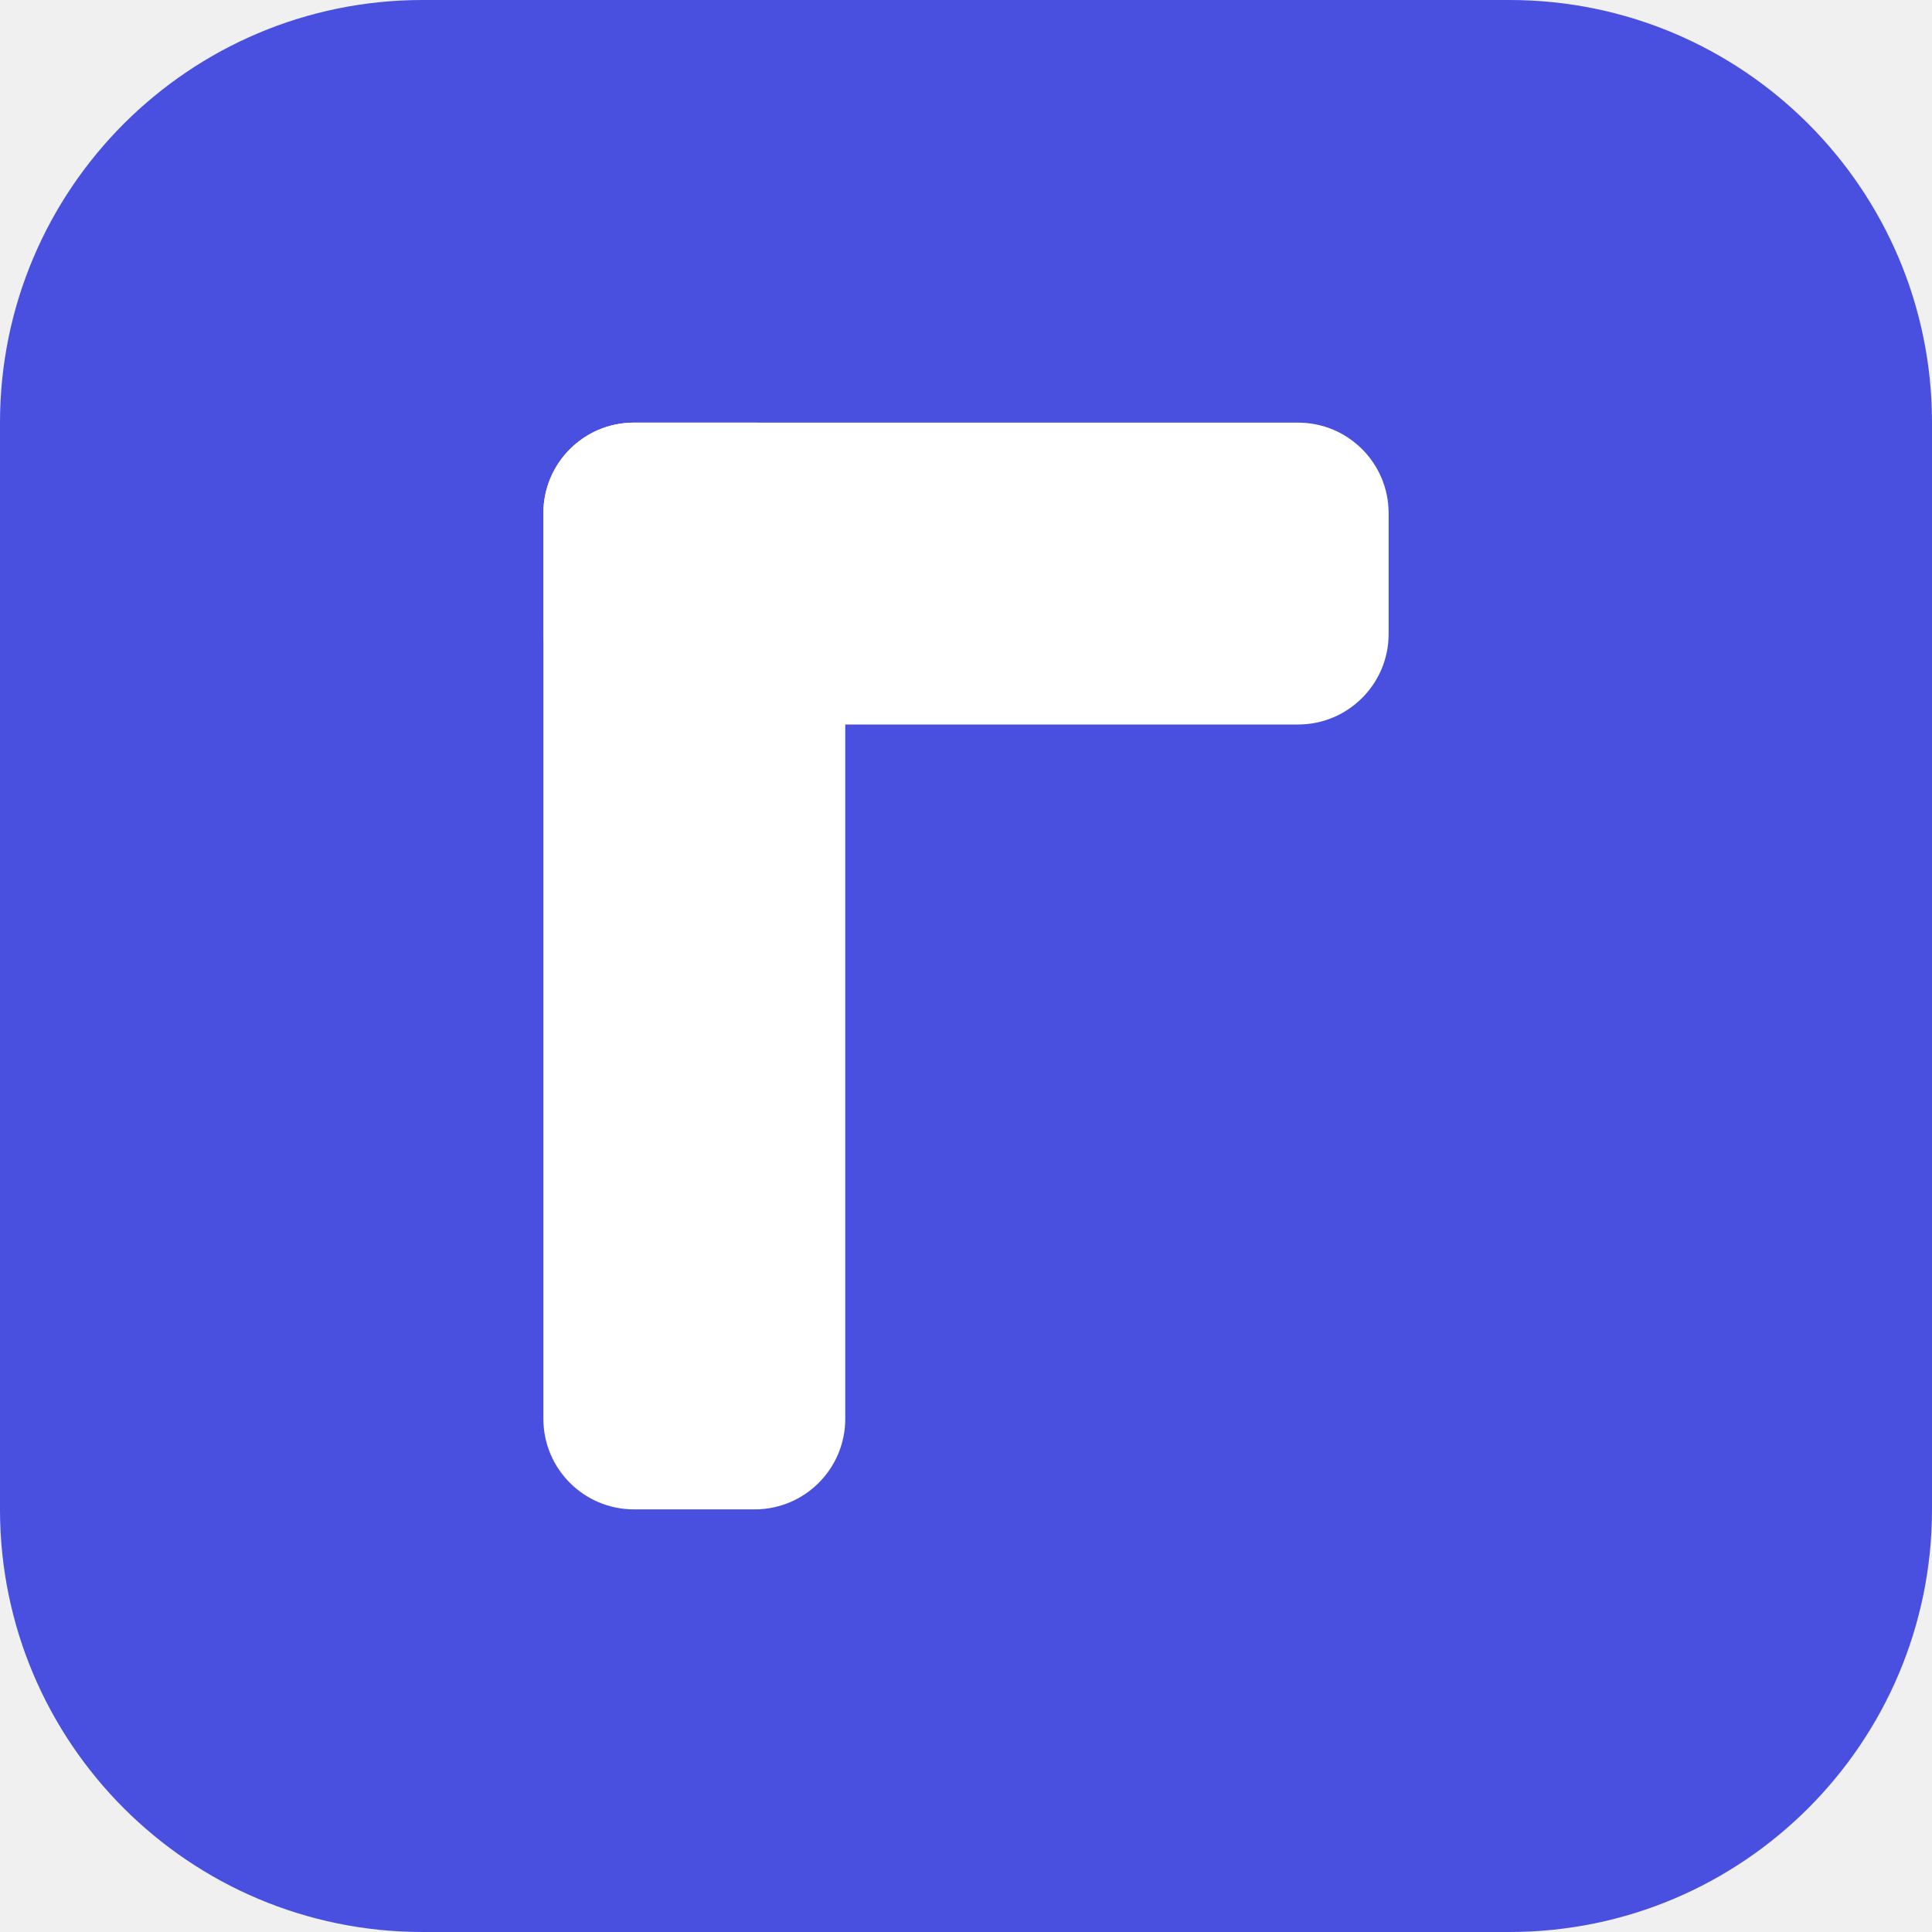
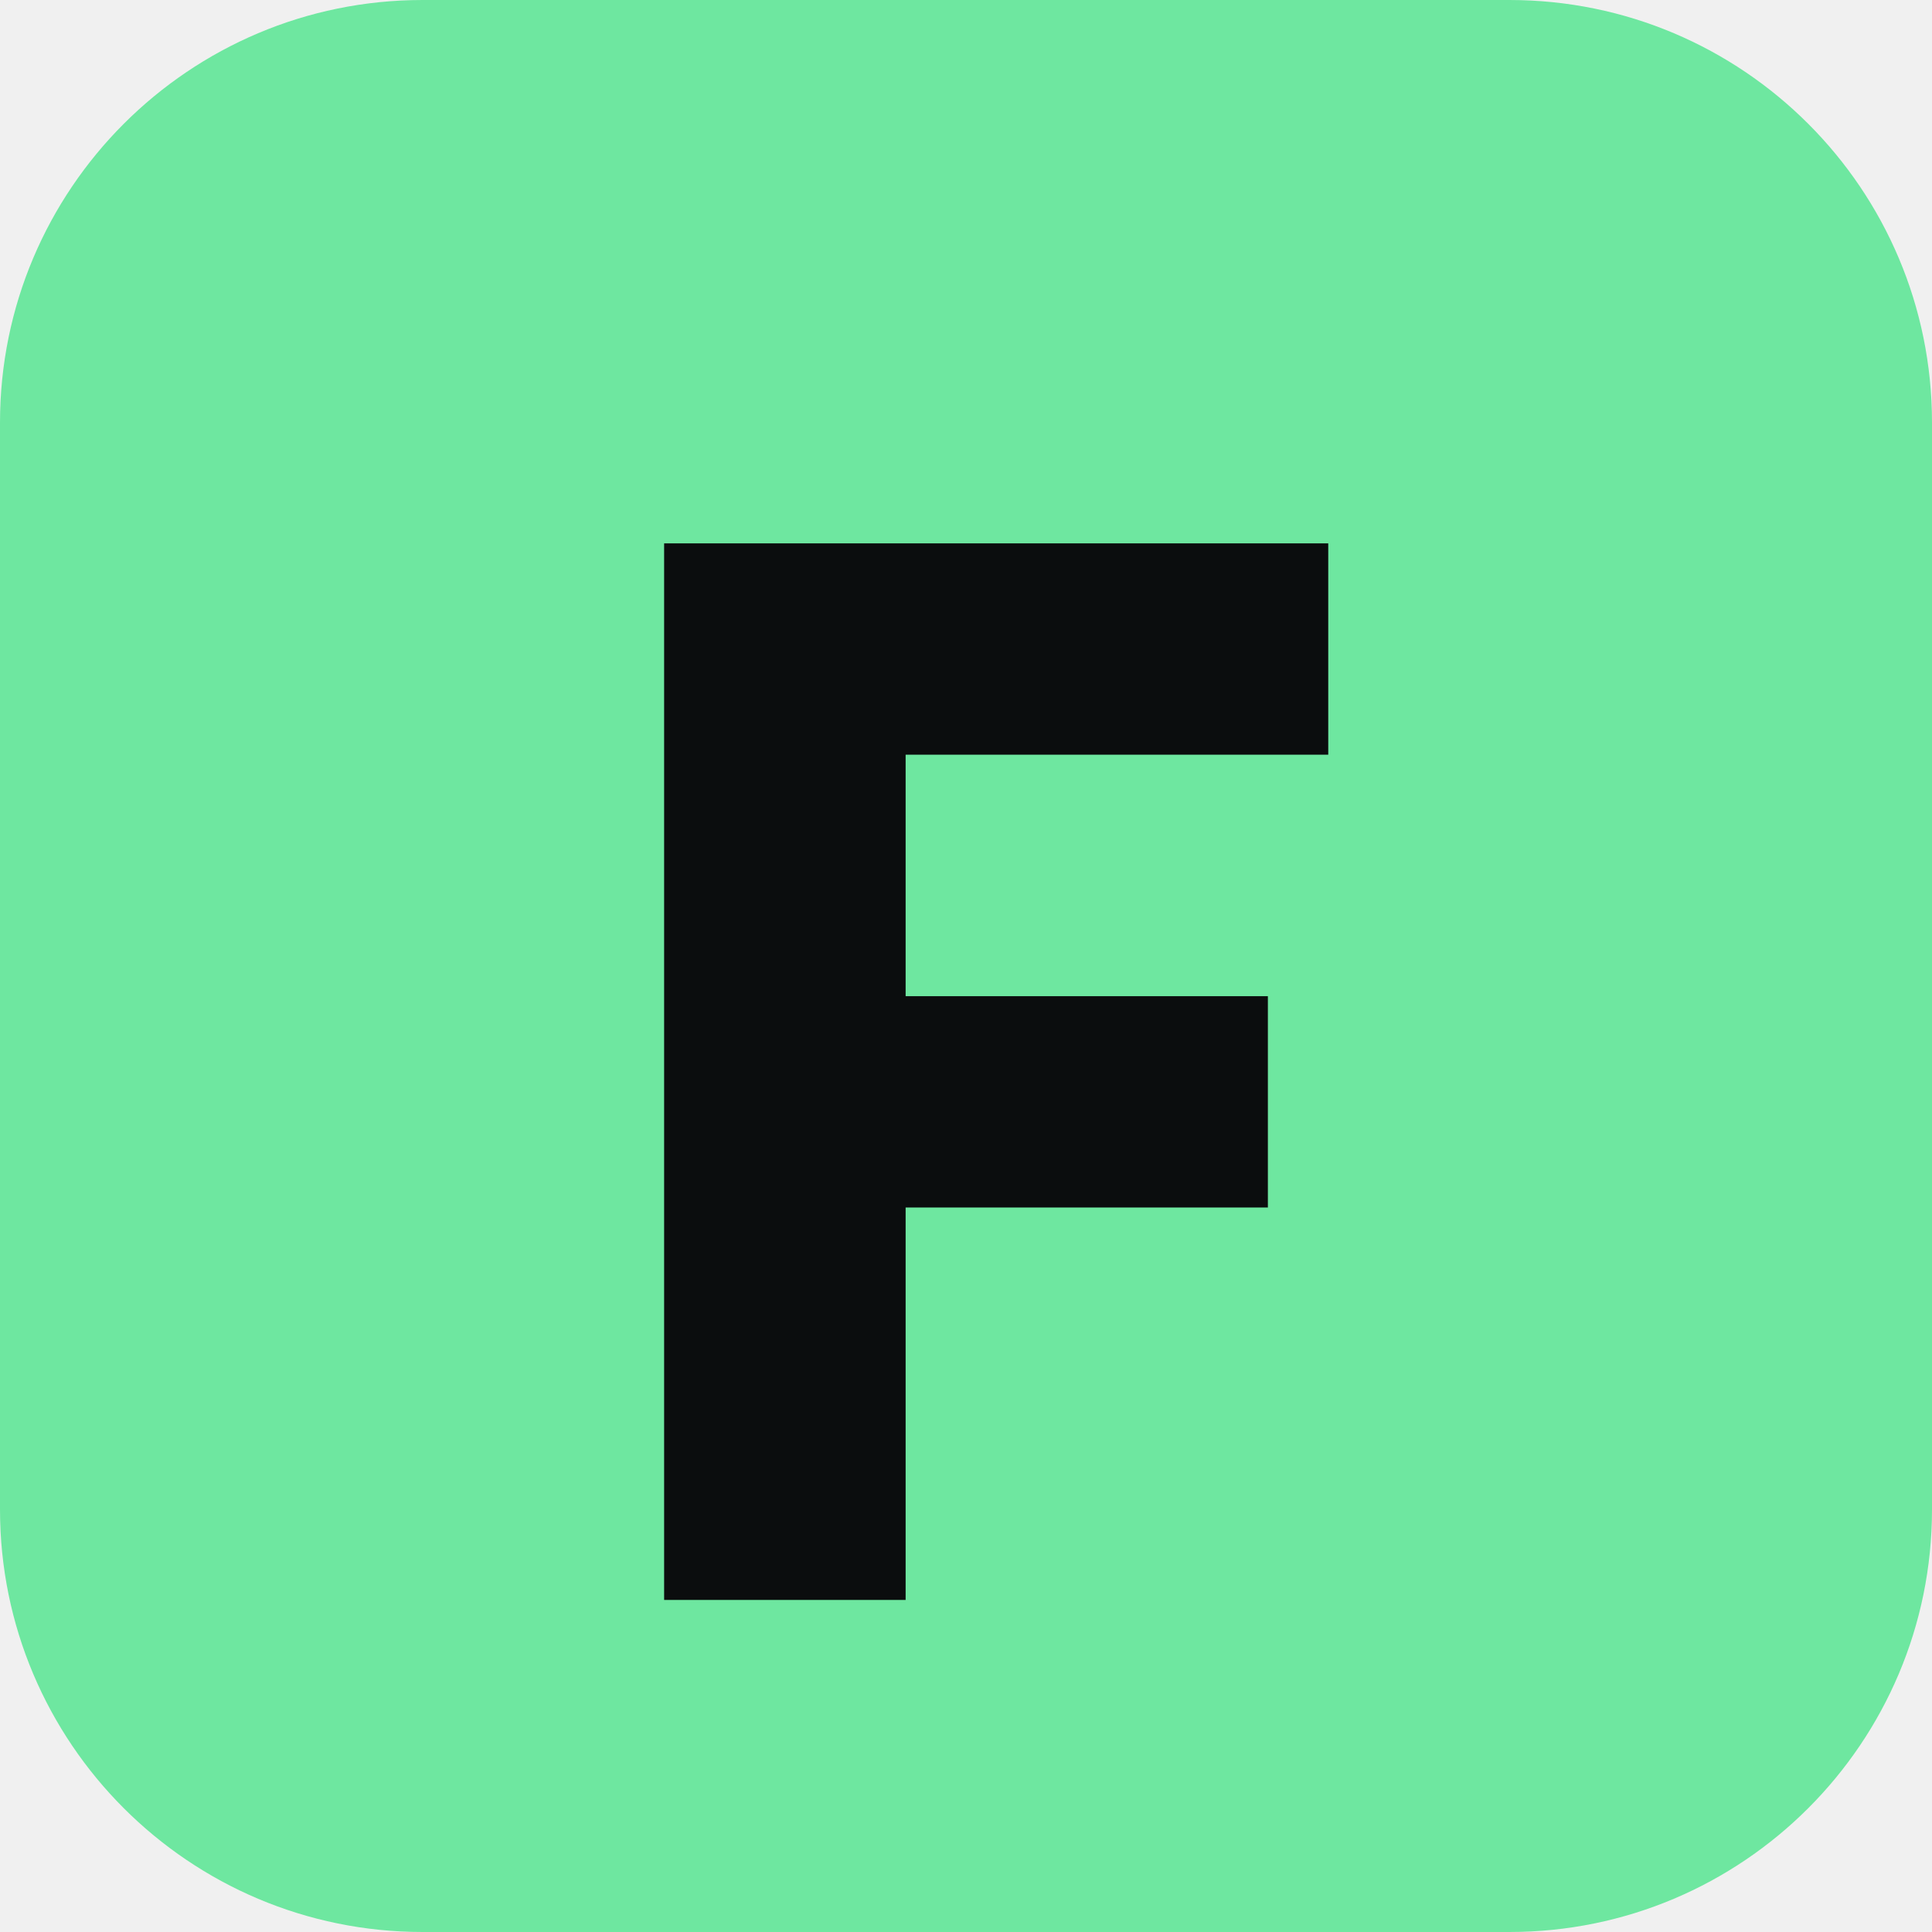
<svg xmlns="http://www.w3.org/2000/svg" viewBox="0 0 64 64">
-   <rect width="64" height="64" rx="14" fill="#494fdf" />
-   <rect x="18" y="14" width="10" height="36" rx="3" fill="#fff" />
-   <rect x="18" y="14" width="28" height="10" rx="3" fill="#fff" />
+   <rect width="64" height="64" rx="14" fill="#6ee7a0" />
+   <path d="M22 18h22v7H30v8h12v7H30v13h-8z" fill="#0b0d0e" />
</svg>
